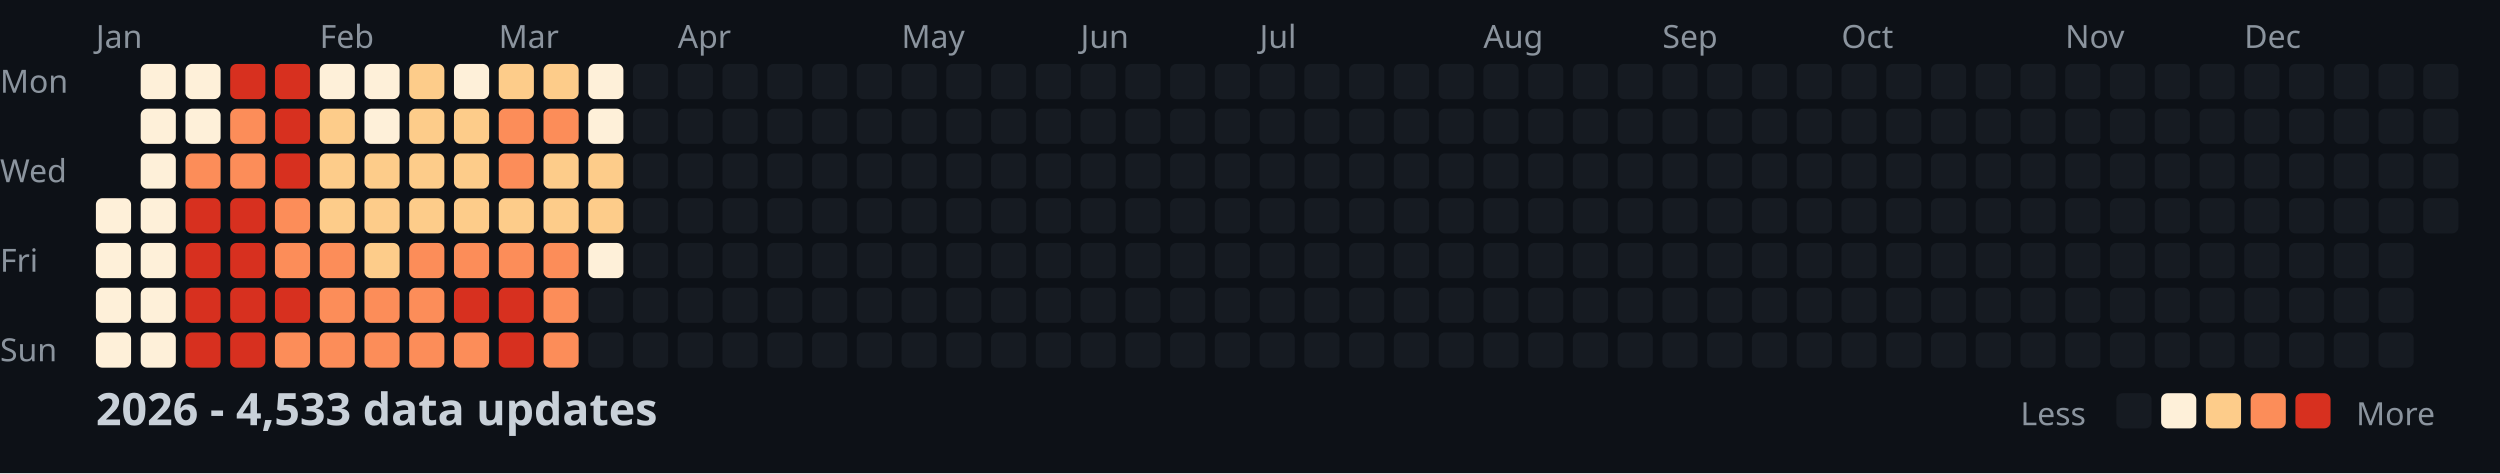
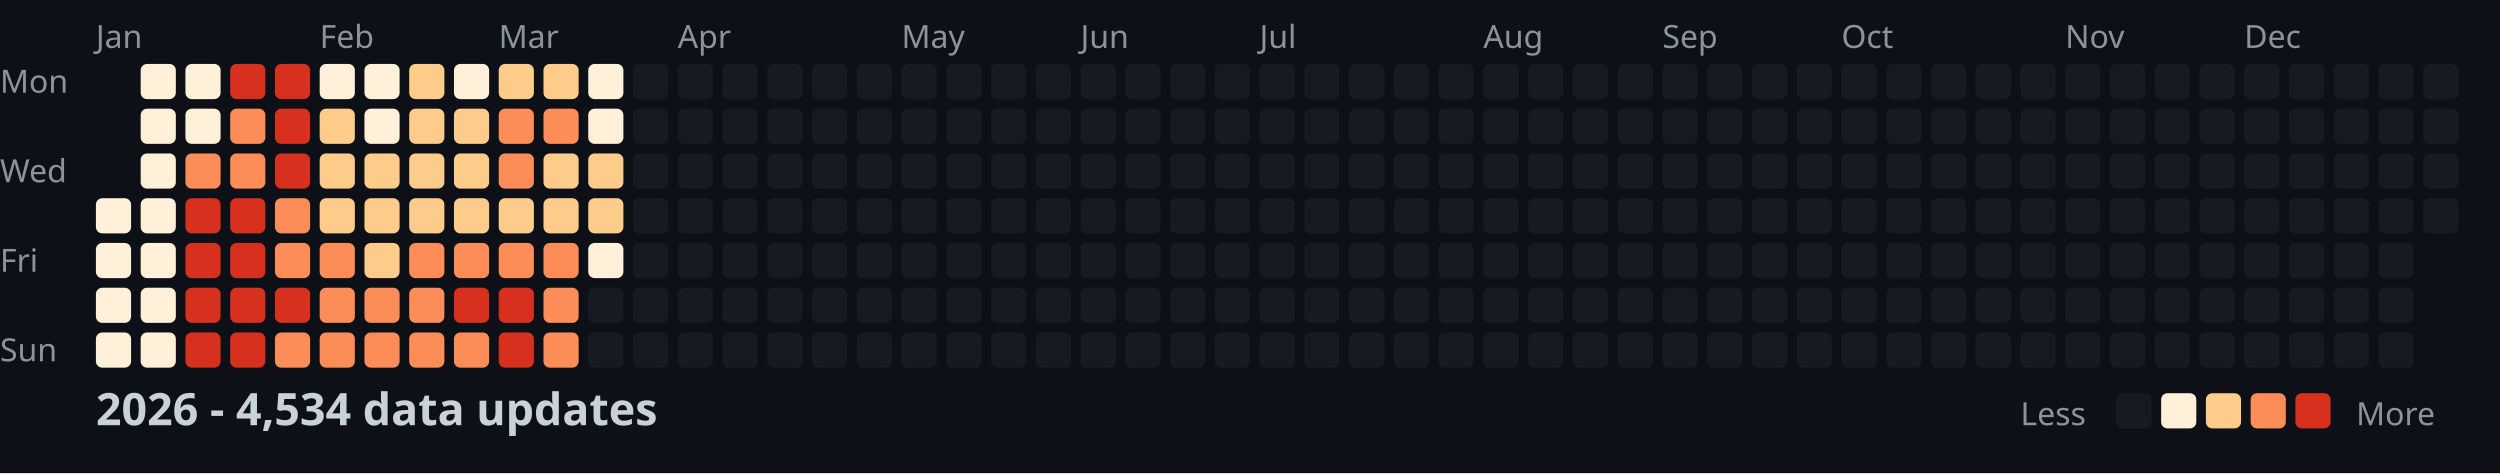
<svg xmlns="http://www.w3.org/2000/svg" width="782" height="148">
  <style>
    .month { font: 10px sans-serif; fill: #8b949e; }
    .day { font: 10px sans-serif; fill: #8b949e; }
    .title { font: bold 14px sans-serif; fill: #c9d1d9; }
    .legend { font: 10px sans-serif; fill: #8b949e; }
  </style>
  <rect width="100%" height="100%" fill="#0d1117" />
  <text x="0" y="29" class="day">Mon</text>
  <text x="0" y="57" class="day">Wed</text>
  <text x="0" y="85" class="day">Fri</text>
  <text x="0" y="113" class="day">Sun</text>
  <text x="30" y="15" class="month">Jan</text>
  <text x="100" y="15" class="month">Feb</text>
  <text x="156" y="15" class="month">Mar</text>
  <text x="212" y="15" class="month">Apr</text>
  <text x="282" y="15" class="month">May</text>
  <text x="338" y="15" class="month">Jun</text>
  <text x="394" y="15" class="month">Jul</text>
  <text x="464" y="15" class="month">Aug</text>
  <text x="520" y="15" class="month">Sep</text>
  <text x="576" y="15" class="month">Oct</text>
  <text x="646" y="15" class="month">Nov</text>
  <text x="702" y="15" class="month">Dec</text>
  <rect x="30" y="62" width="11" height="11" fill="#fef0d9" rx="2" />
  <rect x="30" y="76" width="11" height="11" fill="#fef0d9" rx="2" />
  <rect x="30" y="90" width="11" height="11" fill="#fef0d9" rx="2" />
  <rect x="30" y="104" width="11" height="11" fill="#fef0d9" rx="2" />
  <rect x="44" y="20" width="11" height="11" fill="#fef0d9" rx="2" />
  <rect x="44" y="34" width="11" height="11" fill="#fef0d9" rx="2" />
  <rect x="44" y="48" width="11" height="11" fill="#fef0d9" rx="2" />
  <rect x="44" y="62" width="11" height="11" fill="#fef0d9" rx="2" />
  <rect x="44" y="76" width="11" height="11" fill="#fef0d9" rx="2" />
  <rect x="44" y="90" width="11" height="11" fill="#fef0d9" rx="2" />
  <rect x="44" y="104" width="11" height="11" fill="#fef0d9" rx="2" />
  <rect x="58" y="20" width="11" height="11" fill="#fef0d9" rx="2" />
  <rect x="58" y="34" width="11" height="11" fill="#fef0d9" rx="2" />
  <rect x="58" y="48" width="11" height="11" fill="#fc8d59" rx="2" />
  <rect x="58" y="62" width="11" height="11" fill="#d7301f" rx="2" />
  <rect x="58" y="76" width="11" height="11" fill="#d7301f" rx="2" />
  <rect x="58" y="90" width="11" height="11" fill="#d7301f" rx="2" />
  <rect x="58" y="104" width="11" height="11" fill="#d7301f" rx="2" />
  <rect x="72" y="20" width="11" height="11" fill="#d7301f" rx="2" />
  <rect x="72" y="34" width="11" height="11" fill="#fc8d59" rx="2" />
  <rect x="72" y="48" width="11" height="11" fill="#fc8d59" rx="2" />
  <rect x="72" y="62" width="11" height="11" fill="#d7301f" rx="2" />
  <rect x="72" y="76" width="11" height="11" fill="#d7301f" rx="2" />
  <rect x="72" y="90" width="11" height="11" fill="#d7301f" rx="2" />
  <rect x="72" y="104" width="11" height="11" fill="#d7301f" rx="2" />
  <rect x="86" y="20" width="11" height="11" fill="#d7301f" rx="2" />
  <rect x="86" y="34" width="11" height="11" fill="#d7301f" rx="2" />
  <rect x="86" y="48" width="11" height="11" fill="#d7301f" rx="2" />
  <rect x="86" y="62" width="11" height="11" fill="#fc8d59" rx="2" />
  <rect x="86" y="76" width="11" height="11" fill="#fc8d59" rx="2" />
  <rect x="86" y="90" width="11" height="11" fill="#d7301f" rx="2" />
  <rect x="86" y="104" width="11" height="11" fill="#fc8d59" rx="2" />
  <rect x="100" y="20" width="11" height="11" fill="#fef0d9" rx="2" />
  <rect x="100" y="34" width="11" height="11" fill="#fdcc8a" rx="2" />
  <rect x="100" y="48" width="11" height="11" fill="#fdcc8a" rx="2" />
  <rect x="100" y="62" width="11" height="11" fill="#fdcc8a" rx="2" />
  <rect x="100" y="76" width="11" height="11" fill="#fc8d59" rx="2" />
  <rect x="100" y="90" width="11" height="11" fill="#fc8d59" rx="2" />
  <rect x="100" y="104" width="11" height="11" fill="#fc8d59" rx="2" />
  <rect x="114" y="20" width="11" height="11" fill="#fef0d9" rx="2" />
  <rect x="114" y="34" width="11" height="11" fill="#fef0d9" rx="2" />
  <rect x="114" y="48" width="11" height="11" fill="#fdcc8a" rx="2" />
  <rect x="114" y="62" width="11" height="11" fill="#fdcc8a" rx="2" />
  <rect x="114" y="76" width="11" height="11" fill="#fdcc8a" rx="2" />
  <rect x="114" y="90" width="11" height="11" fill="#fc8d59" rx="2" />
  <rect x="114" y="104" width="11" height="11" fill="#fc8d59" rx="2" />
  <rect x="128" y="20" width="11" height="11" fill="#fdcc8a" rx="2" />
  <rect x="128" y="34" width="11" height="11" fill="#fdcc8a" rx="2" />
  <rect x="128" y="48" width="11" height="11" fill="#fdcc8a" rx="2" />
  <rect x="128" y="62" width="11" height="11" fill="#fdcc8a" rx="2" />
  <rect x="128" y="76" width="11" height="11" fill="#fc8d59" rx="2" />
  <rect x="128" y="90" width="11" height="11" fill="#fc8d59" rx="2" />
  <rect x="128" y="104" width="11" height="11" fill="#fc8d59" rx="2" />
  <rect x="142" y="20" width="11" height="11" fill="#fef0d9" rx="2" />
  <rect x="142" y="34" width="11" height="11" fill="#fdcc8a" rx="2" />
  <rect x="142" y="48" width="11" height="11" fill="#fdcc8a" rx="2" />
  <rect x="142" y="62" width="11" height="11" fill="#fdcc8a" rx="2" />
  <rect x="142" y="76" width="11" height="11" fill="#fc8d59" rx="2" />
  <rect x="142" y="90" width="11" height="11" fill="#d7301f" rx="2" />
  <rect x="142" y="104" width="11" height="11" fill="#fc8d59" rx="2" />
  <rect x="156" y="20" width="11" height="11" fill="#fdcc8a" rx="2" />
  <rect x="156" y="34" width="11" height="11" fill="#fc8d59" rx="2" />
  <rect x="156" y="48" width="11" height="11" fill="#fc8d59" rx="2" />
  <rect x="156" y="62" width="11" height="11" fill="#fdcc8a" rx="2" />
  <rect x="156" y="76" width="11" height="11" fill="#fc8d59" rx="2" />
  <rect x="156" y="90" width="11" height="11" fill="#d7301f" rx="2" />
  <rect x="156" y="104" width="11" height="11" fill="#d7301f" rx="2" />
  <rect x="170" y="20" width="11" height="11" fill="#fdcc8a" rx="2" />
  <rect x="170" y="34" width="11" height="11" fill="#fc8d59" rx="2" />
  <rect x="170" y="48" width="11" height="11" fill="#fdcc8a" rx="2" />
  <rect x="170" y="62" width="11" height="11" fill="#fdcc8a" rx="2" />
  <rect x="170" y="76" width="11" height="11" fill="#fc8d59" rx="2" />
  <rect x="170" y="90" width="11" height="11" fill="#fc8d59" rx="2" />
  <rect x="170" y="104" width="11" height="11" fill="#fc8d59" rx="2" />
  <rect x="184" y="20" width="11" height="11" fill="#fef0d9" rx="2" />
  <rect x="184" y="34" width="11" height="11" fill="#fef0d9" rx="2" />
  <rect x="184" y="48" width="11" height="11" fill="#fdcc8a" rx="2" />
  <rect x="184" y="62" width="11" height="11" fill="#fdcc8a" rx="2" />
  <rect x="184" y="76" width="11" height="11" fill="#fef0d9" rx="2" />
  <rect x="184" y="90" width="11" height="11" fill="#161b22" rx="2" />
  <rect x="184" y="104" width="11" height="11" fill="#161b22" rx="2" />
  <rect x="198" y="20" width="11" height="11" fill="#161b22" rx="2" />
  <rect x="198" y="34" width="11" height="11" fill="#161b22" rx="2" />
  <rect x="198" y="48" width="11" height="11" fill="#161b22" rx="2" />
  <rect x="198" y="62" width="11" height="11" fill="#161b22" rx="2" />
  <rect x="198" y="76" width="11" height="11" fill="#161b22" rx="2" />
  <rect x="198" y="90" width="11" height="11" fill="#161b22" rx="2" />
  <rect x="198" y="104" width="11" height="11" fill="#161b22" rx="2" />
  <rect x="212" y="20" width="11" height="11" fill="#161b22" rx="2" />
  <rect x="212" y="34" width="11" height="11" fill="#161b22" rx="2" />
  <rect x="212" y="48" width="11" height="11" fill="#161b22" rx="2" />
  <rect x="212" y="62" width="11" height="11" fill="#161b22" rx="2" />
  <rect x="212" y="76" width="11" height="11" fill="#161b22" rx="2" />
  <rect x="212" y="90" width="11" height="11" fill="#161b22" rx="2" />
  <rect x="212" y="104" width="11" height="11" fill="#161b22" rx="2" />
  <rect x="226" y="20" width="11" height="11" fill="#161b22" rx="2" />
  <rect x="226" y="34" width="11" height="11" fill="#161b22" rx="2" />
  <rect x="226" y="48" width="11" height="11" fill="#161b22" rx="2" />
  <rect x="226" y="62" width="11" height="11" fill="#161b22" rx="2" />
  <rect x="226" y="76" width="11" height="11" fill="#161b22" rx="2" />
  <rect x="226" y="90" width="11" height="11" fill="#161b22" rx="2" />
  <rect x="226" y="104" width="11" height="11" fill="#161b22" rx="2" />
  <rect x="240" y="20" width="11" height="11" fill="#161b22" rx="2" />
  <rect x="240" y="34" width="11" height="11" fill="#161b22" rx="2" />
  <rect x="240" y="48" width="11" height="11" fill="#161b22" rx="2" />
  <rect x="240" y="62" width="11" height="11" fill="#161b22" rx="2" />
  <rect x="240" y="76" width="11" height="11" fill="#161b22" rx="2" />
  <rect x="240" y="90" width="11" height="11" fill="#161b22" rx="2" />
  <rect x="240" y="104" width="11" height="11" fill="#161b22" rx="2" />
  <rect x="254" y="20" width="11" height="11" fill="#161b22" rx="2" />
  <rect x="254" y="34" width="11" height="11" fill="#161b22" rx="2" />
  <rect x="254" y="48" width="11" height="11" fill="#161b22" rx="2" />
  <rect x="254" y="62" width="11" height="11" fill="#161b22" rx="2" />
  <rect x="254" y="76" width="11" height="11" fill="#161b22" rx="2" />
  <rect x="254" y="90" width="11" height="11" fill="#161b22" rx="2" />
  <rect x="254" y="104" width="11" height="11" fill="#161b22" rx="2" />
  <rect x="268" y="20" width="11" height="11" fill="#161b22" rx="2" />
  <rect x="268" y="34" width="11" height="11" fill="#161b22" rx="2" />
  <rect x="268" y="48" width="11" height="11" fill="#161b22" rx="2" />
  <rect x="268" y="62" width="11" height="11" fill="#161b22" rx="2" />
  <rect x="268" y="76" width="11" height="11" fill="#161b22" rx="2" />
  <rect x="268" y="90" width="11" height="11" fill="#161b22" rx="2" />
  <rect x="268" y="104" width="11" height="11" fill="#161b22" rx="2" />
  <rect x="282" y="20" width="11" height="11" fill="#161b22" rx="2" />
  <rect x="282" y="34" width="11" height="11" fill="#161b22" rx="2" />
  <rect x="282" y="48" width="11" height="11" fill="#161b22" rx="2" />
  <rect x="282" y="62" width="11" height="11" fill="#161b22" rx="2" />
  <rect x="282" y="76" width="11" height="11" fill="#161b22" rx="2" />
  <rect x="282" y="90" width="11" height="11" fill="#161b22" rx="2" />
  <rect x="282" y="104" width="11" height="11" fill="#161b22" rx="2" />
  <rect x="296" y="20" width="11" height="11" fill="#161b22" rx="2" />
  <rect x="296" y="34" width="11" height="11" fill="#161b22" rx="2" />
  <rect x="296" y="48" width="11" height="11" fill="#161b22" rx="2" />
  <rect x="296" y="62" width="11" height="11" fill="#161b22" rx="2" />
  <rect x="296" y="76" width="11" height="11" fill="#161b22" rx="2" />
  <rect x="296" y="90" width="11" height="11" fill="#161b22" rx="2" />
  <rect x="296" y="104" width="11" height="11" fill="#161b22" rx="2" />
  <rect x="310" y="20" width="11" height="11" fill="#161b22" rx="2" />
  <rect x="310" y="34" width="11" height="11" fill="#161b22" rx="2" />
  <rect x="310" y="48" width="11" height="11" fill="#161b22" rx="2" />
  <rect x="310" y="62" width="11" height="11" fill="#161b22" rx="2" />
  <rect x="310" y="76" width="11" height="11" fill="#161b22" rx="2" />
  <rect x="310" y="90" width="11" height="11" fill="#161b22" rx="2" />
  <rect x="310" y="104" width="11" height="11" fill="#161b22" rx="2" />
  <rect x="324" y="20" width="11" height="11" fill="#161b22" rx="2" />
  <rect x="324" y="34" width="11" height="11" fill="#161b22" rx="2" />
  <rect x="324" y="48" width="11" height="11" fill="#161b22" rx="2" />
  <rect x="324" y="62" width="11" height="11" fill="#161b22" rx="2" />
  <rect x="324" y="76" width="11" height="11" fill="#161b22" rx="2" />
  <rect x="324" y="90" width="11" height="11" fill="#161b22" rx="2" />
  <rect x="324" y="104" width="11" height="11" fill="#161b22" rx="2" />
  <rect x="338" y="20" width="11" height="11" fill="#161b22" rx="2" />
  <rect x="338" y="34" width="11" height="11" fill="#161b22" rx="2" />
  <rect x="338" y="48" width="11" height="11" fill="#161b22" rx="2" />
  <rect x="338" y="62" width="11" height="11" fill="#161b22" rx="2" />
  <rect x="338" y="76" width="11" height="11" fill="#161b22" rx="2" />
  <rect x="338" y="90" width="11" height="11" fill="#161b22" rx="2" />
  <rect x="338" y="104" width="11" height="11" fill="#161b22" rx="2" />
  <rect x="352" y="20" width="11" height="11" fill="#161b22" rx="2" />
  <rect x="352" y="34" width="11" height="11" fill="#161b22" rx="2" />
  <rect x="352" y="48" width="11" height="11" fill="#161b22" rx="2" />
  <rect x="352" y="62" width="11" height="11" fill="#161b22" rx="2" />
  <rect x="352" y="76" width="11" height="11" fill="#161b22" rx="2" />
  <rect x="352" y="90" width="11" height="11" fill="#161b22" rx="2" />
  <rect x="352" y="104" width="11" height="11" fill="#161b22" rx="2" />
  <rect x="366" y="20" width="11" height="11" fill="#161b22" rx="2" />
  <rect x="366" y="34" width="11" height="11" fill="#161b22" rx="2" />
  <rect x="366" y="48" width="11" height="11" fill="#161b22" rx="2" />
  <rect x="366" y="62" width="11" height="11" fill="#161b22" rx="2" />
  <rect x="366" y="76" width="11" height="11" fill="#161b22" rx="2" />
  <rect x="366" y="90" width="11" height="11" fill="#161b22" rx="2" />
  <rect x="366" y="104" width="11" height="11" fill="#161b22" rx="2" />
  <rect x="380" y="20" width="11" height="11" fill="#161b22" rx="2" />
  <rect x="380" y="34" width="11" height="11" fill="#161b22" rx="2" />
  <rect x="380" y="48" width="11" height="11" fill="#161b22" rx="2" />
  <rect x="380" y="62" width="11" height="11" fill="#161b22" rx="2" />
  <rect x="380" y="76" width="11" height="11" fill="#161b22" rx="2" />
  <rect x="380" y="90" width="11" height="11" fill="#161b22" rx="2" />
  <rect x="380" y="104" width="11" height="11" fill="#161b22" rx="2" />
  <rect x="394" y="20" width="11" height="11" fill="#161b22" rx="2" />
  <rect x="394" y="34" width="11" height="11" fill="#161b22" rx="2" />
  <rect x="394" y="48" width="11" height="11" fill="#161b22" rx="2" />
  <rect x="394" y="62" width="11" height="11" fill="#161b22" rx="2" />
  <rect x="394" y="76" width="11" height="11" fill="#161b22" rx="2" />
  <rect x="394" y="90" width="11" height="11" fill="#161b22" rx="2" />
  <rect x="394" y="104" width="11" height="11" fill="#161b22" rx="2" />
  <rect x="408" y="20" width="11" height="11" fill="#161b22" rx="2" />
  <rect x="408" y="34" width="11" height="11" fill="#161b22" rx="2" />
  <rect x="408" y="48" width="11" height="11" fill="#161b22" rx="2" />
  <rect x="408" y="62" width="11" height="11" fill="#161b22" rx="2" />
  <rect x="408" y="76" width="11" height="11" fill="#161b22" rx="2" />
  <rect x="408" y="90" width="11" height="11" fill="#161b22" rx="2" />
  <rect x="408" y="104" width="11" height="11" fill="#161b22" rx="2" />
  <rect x="422" y="20" width="11" height="11" fill="#161b22" rx="2" />
  <rect x="422" y="34" width="11" height="11" fill="#161b22" rx="2" />
  <rect x="422" y="48" width="11" height="11" fill="#161b22" rx="2" />
  <rect x="422" y="62" width="11" height="11" fill="#161b22" rx="2" />
  <rect x="422" y="76" width="11" height="11" fill="#161b22" rx="2" />
  <rect x="422" y="90" width="11" height="11" fill="#161b22" rx="2" />
  <rect x="422" y="104" width="11" height="11" fill="#161b22" rx="2" />
  <rect x="436" y="20" width="11" height="11" fill="#161b22" rx="2" />
  <rect x="436" y="34" width="11" height="11" fill="#161b22" rx="2" />
  <rect x="436" y="48" width="11" height="11" fill="#161b22" rx="2" />
  <rect x="436" y="62" width="11" height="11" fill="#161b22" rx="2" />
  <rect x="436" y="76" width="11" height="11" fill="#161b22" rx="2" />
  <rect x="436" y="90" width="11" height="11" fill="#161b22" rx="2" />
  <rect x="436" y="104" width="11" height="11" fill="#161b22" rx="2" />
  <rect x="450" y="20" width="11" height="11" fill="#161b22" rx="2" />
  <rect x="450" y="34" width="11" height="11" fill="#161b22" rx="2" />
  <rect x="450" y="48" width="11" height="11" fill="#161b22" rx="2" />
  <rect x="450" y="62" width="11" height="11" fill="#161b22" rx="2" />
  <rect x="450" y="76" width="11" height="11" fill="#161b22" rx="2" />
  <rect x="450" y="90" width="11" height="11" fill="#161b22" rx="2" />
  <rect x="450" y="104" width="11" height="11" fill="#161b22" rx="2" />
  <rect x="464" y="20" width="11" height="11" fill="#161b22" rx="2" />
  <rect x="464" y="34" width="11" height="11" fill="#161b22" rx="2" />
  <rect x="464" y="48" width="11" height="11" fill="#161b22" rx="2" />
  <rect x="464" y="62" width="11" height="11" fill="#161b22" rx="2" />
  <rect x="464" y="76" width="11" height="11" fill="#161b22" rx="2" />
  <rect x="464" y="90" width="11" height="11" fill="#161b22" rx="2" />
  <rect x="464" y="104" width="11" height="11" fill="#161b22" rx="2" />
  <rect x="478" y="20" width="11" height="11" fill="#161b22" rx="2" />
  <rect x="478" y="34" width="11" height="11" fill="#161b22" rx="2" />
  <rect x="478" y="48" width="11" height="11" fill="#161b22" rx="2" />
  <rect x="478" y="62" width="11" height="11" fill="#161b22" rx="2" />
  <rect x="478" y="76" width="11" height="11" fill="#161b22" rx="2" />
  <rect x="478" y="90" width="11" height="11" fill="#161b22" rx="2" />
  <rect x="478" y="104" width="11" height="11" fill="#161b22" rx="2" />
  <rect x="492" y="20" width="11" height="11" fill="#161b22" rx="2" />
  <rect x="492" y="34" width="11" height="11" fill="#161b22" rx="2" />
  <rect x="492" y="48" width="11" height="11" fill="#161b22" rx="2" />
  <rect x="492" y="62" width="11" height="11" fill="#161b22" rx="2" />
  <rect x="492" y="76" width="11" height="11" fill="#161b22" rx="2" />
  <rect x="492" y="90" width="11" height="11" fill="#161b22" rx="2" />
  <rect x="492" y="104" width="11" height="11" fill="#161b22" rx="2" />
  <rect x="506" y="20" width="11" height="11" fill="#161b22" rx="2" />
  <rect x="506" y="34" width="11" height="11" fill="#161b22" rx="2" />
  <rect x="506" y="48" width="11" height="11" fill="#161b22" rx="2" />
  <rect x="506" y="62" width="11" height="11" fill="#161b22" rx="2" />
  <rect x="506" y="76" width="11" height="11" fill="#161b22" rx="2" />
  <rect x="506" y="90" width="11" height="11" fill="#161b22" rx="2" />
  <rect x="506" y="104" width="11" height="11" fill="#161b22" rx="2" />
  <rect x="520" y="20" width="11" height="11" fill="#161b22" rx="2" />
  <rect x="520" y="34" width="11" height="11" fill="#161b22" rx="2" />
  <rect x="520" y="48" width="11" height="11" fill="#161b22" rx="2" />
  <rect x="520" y="62" width="11" height="11" fill="#161b22" rx="2" />
  <rect x="520" y="76" width="11" height="11" fill="#161b22" rx="2" />
  <rect x="520" y="90" width="11" height="11" fill="#161b22" rx="2" />
  <rect x="520" y="104" width="11" height="11" fill="#161b22" rx="2" />
  <rect x="534" y="20" width="11" height="11" fill="#161b22" rx="2" />
  <rect x="534" y="34" width="11" height="11" fill="#161b22" rx="2" />
  <rect x="534" y="48" width="11" height="11" fill="#161b22" rx="2" />
  <rect x="534" y="62" width="11" height="11" fill="#161b22" rx="2" />
  <rect x="534" y="76" width="11" height="11" fill="#161b22" rx="2" />
  <rect x="534" y="90" width="11" height="11" fill="#161b22" rx="2" />
  <rect x="534" y="104" width="11" height="11" fill="#161b22" rx="2" />
  <rect x="548" y="20" width="11" height="11" fill="#161b22" rx="2" />
  <rect x="548" y="34" width="11" height="11" fill="#161b22" rx="2" />
  <rect x="548" y="48" width="11" height="11" fill="#161b22" rx="2" />
  <rect x="548" y="62" width="11" height="11" fill="#161b22" rx="2" />
  <rect x="548" y="76" width="11" height="11" fill="#161b22" rx="2" />
  <rect x="548" y="90" width="11" height="11" fill="#161b22" rx="2" />
  <rect x="548" y="104" width="11" height="11" fill="#161b22" rx="2" />
  <rect x="562" y="20" width="11" height="11" fill="#161b22" rx="2" />
  <rect x="562" y="34" width="11" height="11" fill="#161b22" rx="2" />
  <rect x="562" y="48" width="11" height="11" fill="#161b22" rx="2" />
  <rect x="562" y="62" width="11" height="11" fill="#161b22" rx="2" />
  <rect x="562" y="76" width="11" height="11" fill="#161b22" rx="2" />
  <rect x="562" y="90" width="11" height="11" fill="#161b22" rx="2" />
  <rect x="562" y="104" width="11" height="11" fill="#161b22" rx="2" />
  <rect x="576" y="20" width="11" height="11" fill="#161b22" rx="2" />
  <rect x="576" y="34" width="11" height="11" fill="#161b22" rx="2" />
  <rect x="576" y="48" width="11" height="11" fill="#161b22" rx="2" />
  <rect x="576" y="62" width="11" height="11" fill="#161b22" rx="2" />
  <rect x="576" y="76" width="11" height="11" fill="#161b22" rx="2" />
  <rect x="576" y="90" width="11" height="11" fill="#161b22" rx="2" />
  <rect x="576" y="104" width="11" height="11" fill="#161b22" rx="2" />
  <rect x="590" y="20" width="11" height="11" fill="#161b22" rx="2" />
  <rect x="590" y="34" width="11" height="11" fill="#161b22" rx="2" />
  <rect x="590" y="48" width="11" height="11" fill="#161b22" rx="2" />
  <rect x="590" y="62" width="11" height="11" fill="#161b22" rx="2" />
  <rect x="590" y="76" width="11" height="11" fill="#161b22" rx="2" />
  <rect x="590" y="90" width="11" height="11" fill="#161b22" rx="2" />
  <rect x="590" y="104" width="11" height="11" fill="#161b22" rx="2" />
  <rect x="604" y="20" width="11" height="11" fill="#161b22" rx="2" />
  <rect x="604" y="34" width="11" height="11" fill="#161b22" rx="2" />
  <rect x="604" y="48" width="11" height="11" fill="#161b22" rx="2" />
  <rect x="604" y="62" width="11" height="11" fill="#161b22" rx="2" />
  <rect x="604" y="76" width="11" height="11" fill="#161b22" rx="2" />
  <rect x="604" y="90" width="11" height="11" fill="#161b22" rx="2" />
  <rect x="604" y="104" width="11" height="11" fill="#161b22" rx="2" />
  <rect x="618" y="20" width="11" height="11" fill="#161b22" rx="2" />
  <rect x="618" y="34" width="11" height="11" fill="#161b22" rx="2" />
  <rect x="618" y="48" width="11" height="11" fill="#161b22" rx="2" />
  <rect x="618" y="62" width="11" height="11" fill="#161b22" rx="2" />
  <rect x="618" y="76" width="11" height="11" fill="#161b22" rx="2" />
  <rect x="618" y="90" width="11" height="11" fill="#161b22" rx="2" />
  <rect x="618" y="104" width="11" height="11" fill="#161b22" rx="2" />
  <rect x="632" y="20" width="11" height="11" fill="#161b22" rx="2" />
  <rect x="632" y="34" width="11" height="11" fill="#161b22" rx="2" />
  <rect x="632" y="48" width="11" height="11" fill="#161b22" rx="2" />
  <rect x="632" y="62" width="11" height="11" fill="#161b22" rx="2" />
  <rect x="632" y="76" width="11" height="11" fill="#161b22" rx="2" />
  <rect x="632" y="90" width="11" height="11" fill="#161b22" rx="2" />
  <rect x="632" y="104" width="11" height="11" fill="#161b22" rx="2" />
  <rect x="646" y="20" width="11" height="11" fill="#161b22" rx="2" />
  <rect x="646" y="34" width="11" height="11" fill="#161b22" rx="2" />
  <rect x="646" y="48" width="11" height="11" fill="#161b22" rx="2" />
  <rect x="646" y="62" width="11" height="11" fill="#161b22" rx="2" />
  <rect x="646" y="76" width="11" height="11" fill="#161b22" rx="2" />
  <rect x="646" y="90" width="11" height="11" fill="#161b22" rx="2" />
  <rect x="646" y="104" width="11" height="11" fill="#161b22" rx="2" />
  <rect x="660" y="20" width="11" height="11" fill="#161b22" rx="2" />
  <rect x="660" y="34" width="11" height="11" fill="#161b22" rx="2" />
  <rect x="660" y="48" width="11" height="11" fill="#161b22" rx="2" />
  <rect x="660" y="62" width="11" height="11" fill="#161b22" rx="2" />
  <rect x="660" y="76" width="11" height="11" fill="#161b22" rx="2" />
  <rect x="660" y="90" width="11" height="11" fill="#161b22" rx="2" />
  <rect x="660" y="104" width="11" height="11" fill="#161b22" rx="2" />
  <rect x="674" y="20" width="11" height="11" fill="#161b22" rx="2" />
  <rect x="674" y="34" width="11" height="11" fill="#161b22" rx="2" />
  <rect x="674" y="48" width="11" height="11" fill="#161b22" rx="2" />
  <rect x="674" y="62" width="11" height="11" fill="#161b22" rx="2" />
  <rect x="674" y="76" width="11" height="11" fill="#161b22" rx="2" />
  <rect x="674" y="90" width="11" height="11" fill="#161b22" rx="2" />
  <rect x="674" y="104" width="11" height="11" fill="#161b22" rx="2" />
  <rect x="688" y="20" width="11" height="11" fill="#161b22" rx="2" />
  <rect x="688" y="34" width="11" height="11" fill="#161b22" rx="2" />
  <rect x="688" y="48" width="11" height="11" fill="#161b22" rx="2" />
  <rect x="688" y="62" width="11" height="11" fill="#161b22" rx="2" />
  <rect x="688" y="76" width="11" height="11" fill="#161b22" rx="2" />
  <rect x="688" y="90" width="11" height="11" fill="#161b22" rx="2" />
  <rect x="688" y="104" width="11" height="11" fill="#161b22" rx="2" />
  <rect x="702" y="20" width="11" height="11" fill="#161b22" rx="2" />
  <rect x="702" y="34" width="11" height="11" fill="#161b22" rx="2" />
  <rect x="702" y="48" width="11" height="11" fill="#161b22" rx="2" />
  <rect x="702" y="62" width="11" height="11" fill="#161b22" rx="2" />
  <rect x="702" y="76" width="11" height="11" fill="#161b22" rx="2" />
  <rect x="702" y="90" width="11" height="11" fill="#161b22" rx="2" />
  <rect x="702" y="104" width="11" height="11" fill="#161b22" rx="2" />
  <rect x="716" y="20" width="11" height="11" fill="#161b22" rx="2" />
  <rect x="716" y="34" width="11" height="11" fill="#161b22" rx="2" />
  <rect x="716" y="48" width="11" height="11" fill="#161b22" rx="2" />
  <rect x="716" y="62" width="11" height="11" fill="#161b22" rx="2" />
  <rect x="716" y="76" width="11" height="11" fill="#161b22" rx="2" />
  <rect x="716" y="90" width="11" height="11" fill="#161b22" rx="2" />
  <rect x="716" y="104" width="11" height="11" fill="#161b22" rx="2" />
  <rect x="730" y="20" width="11" height="11" fill="#161b22" rx="2" />
  <rect x="730" y="34" width="11" height="11" fill="#161b22" rx="2" />
  <rect x="730" y="48" width="11" height="11" fill="#161b22" rx="2" />
  <rect x="730" y="62" width="11" height="11" fill="#161b22" rx="2" />
  <rect x="730" y="76" width="11" height="11" fill="#161b22" rx="2" />
  <rect x="730" y="90" width="11" height="11" fill="#161b22" rx="2" />
  <rect x="730" y="104" width="11" height="11" fill="#161b22" rx="2" />
  <rect x="744" y="20" width="11" height="11" fill="#161b22" rx="2" />
  <rect x="744" y="34" width="11" height="11" fill="#161b22" rx="2" />
  <rect x="744" y="48" width="11" height="11" fill="#161b22" rx="2" />
  <rect x="744" y="62" width="11" height="11" fill="#161b22" rx="2" />
  <rect x="744" y="76" width="11" height="11" fill="#161b22" rx="2" />
  <rect x="744" y="90" width="11" height="11" fill="#161b22" rx="2" />
  <rect x="744" y="104" width="11" height="11" fill="#161b22" rx="2" />
  <rect x="758" y="20" width="11" height="11" fill="#161b22" rx="2" />
  <rect x="758" y="34" width="11" height="11" fill="#161b22" rx="2" />
  <rect x="758" y="48" width="11" height="11" fill="#161b22" rx="2" />
  <rect x="758" y="62" width="11" height="11" fill="#161b22" rx="2" />
-   <text x="30" y="133" class="title">2026 - 4,533 data updates</text>
+   <text x="30" y="133" class="title">2026 - 4,534 data updates</text>
  <text x="632" y="133" class="legend">Less</text>
  <rect x="662" y="123" width="11" height="11" fill="#161b22" rx="2" />
  <rect x="676" y="123" width="11" height="11" fill="#fef0d9" rx="2" />
  <rect x="690" y="123" width="11" height="11" fill="#fdcc8a" rx="2" />
  <rect x="704" y="123" width="11" height="11" fill="#fc8d59" rx="2" />
  <rect x="718" y="123" width="11" height="11" fill="#d7301f" rx="2" />
  <text x="737" y="133" class="legend">More</text>
</svg>
